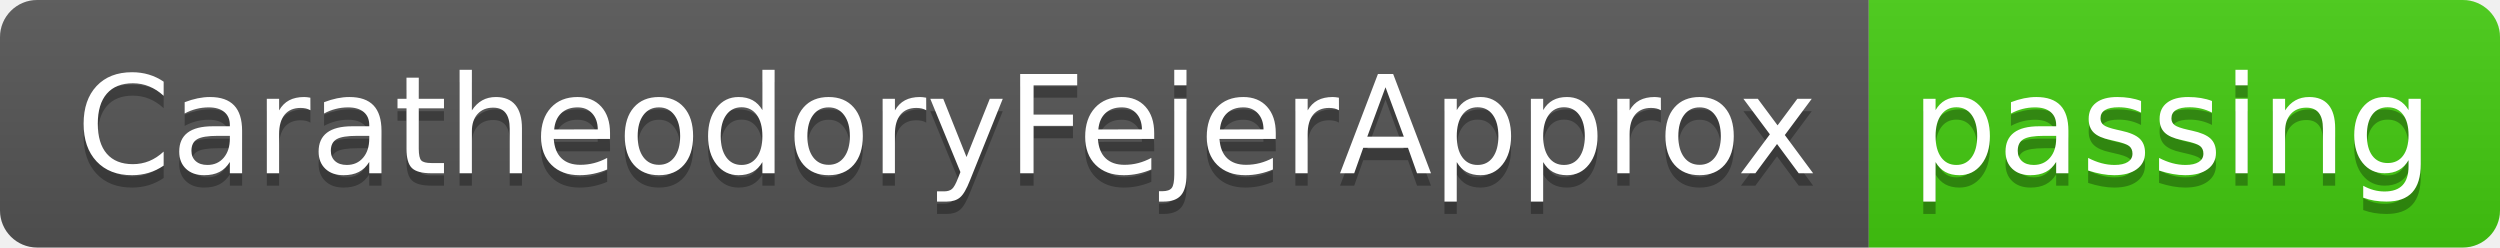
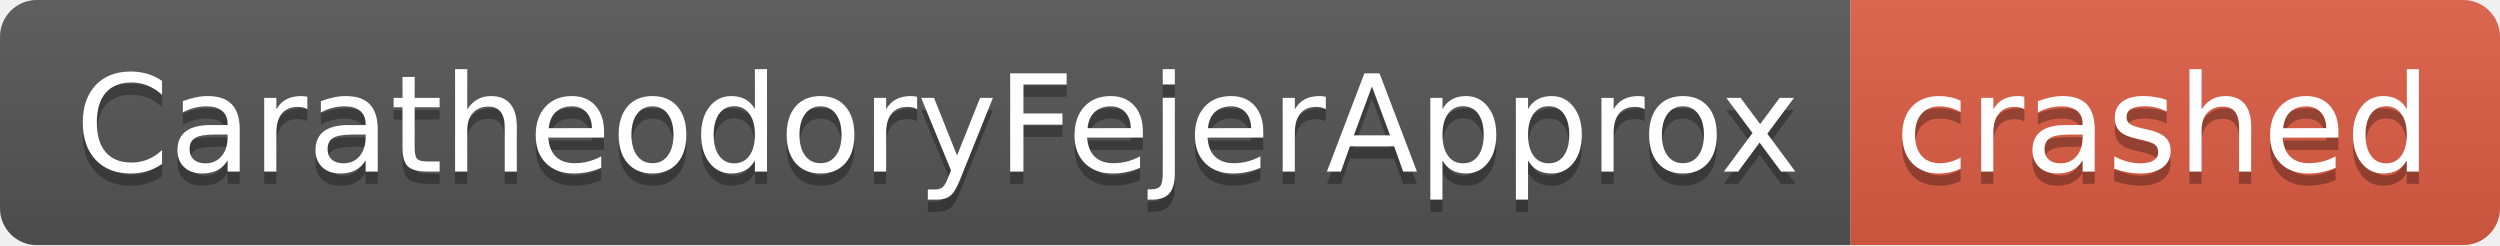
- <svg xmlns="http://www.w3.org/2000/svg" width="202" height="20" role="img" aria-label="CaratheodoryFejerApprox: passing">
+ <svg xmlns="http://www.w3.org/2000/svg" width="204" height="20" role="img" aria-label="CaratheodoryFejerApprox: crashed">
  <linearGradient id="s" x2="0" y2="100%">
    <stop offset="0" stop-color="#bbb" stop-opacity=".1" />
    <stop offset="1" stop-opacity=".1" />
  </linearGradient>
  <clipPath id="r">
-     <rect width="202" height="20" rx="3" fill="#fff" />
+     <rect width="204" height="20" rx="3" fill="#fff" />
  </clipPath>
  <g clip-path="url(#r)">
    <rect width="151" height="20" fill="#555" />
-     <rect x="151" width="51" height="20" fill="#4c1" />
-     <rect width="202" height="20" fill="url(#s)" />
+     <rect x="151" width="53" height="20" fill="#e05d44" />
+     <rect width="204" height="20" fill="url(#s)" />
  </g>
  <g fill="#fff" text-anchor="middle" font-family="Verdana,Geneva,DejaVu Sans,sans-serif" text-rendering="geometricPrecision" font-size="110">
    <text aria-hidden="true" x="765" y="150" fill="#010101" fill-opacity=".3" transform="scale(.1)" textLength="1410">CaratheodoryFejerApprox</text>
    <text x="765" y="140" transform="scale(.1)" fill="#fff" textLength="1410">CaratheodoryFejerApprox</text>
-     <text aria-hidden="true" x="1755" y="150" fill="#010101" fill-opacity=".3" transform="scale(.1)" textLength="410">passing</text>
-     <text x="1755" y="140" transform="scale(.1)" fill="#fff" textLength="410">passing</text>
+     <text aria-hidden="true" x="1765" y="150" fill="#010101" fill-opacity=".3" transform="scale(.1)" textLength="430">crashed</text>
+     <text x="1765" y="140" transform="scale(.1)" fill="#fff" textLength="430">crashed</text>
  </g>
</svg>
